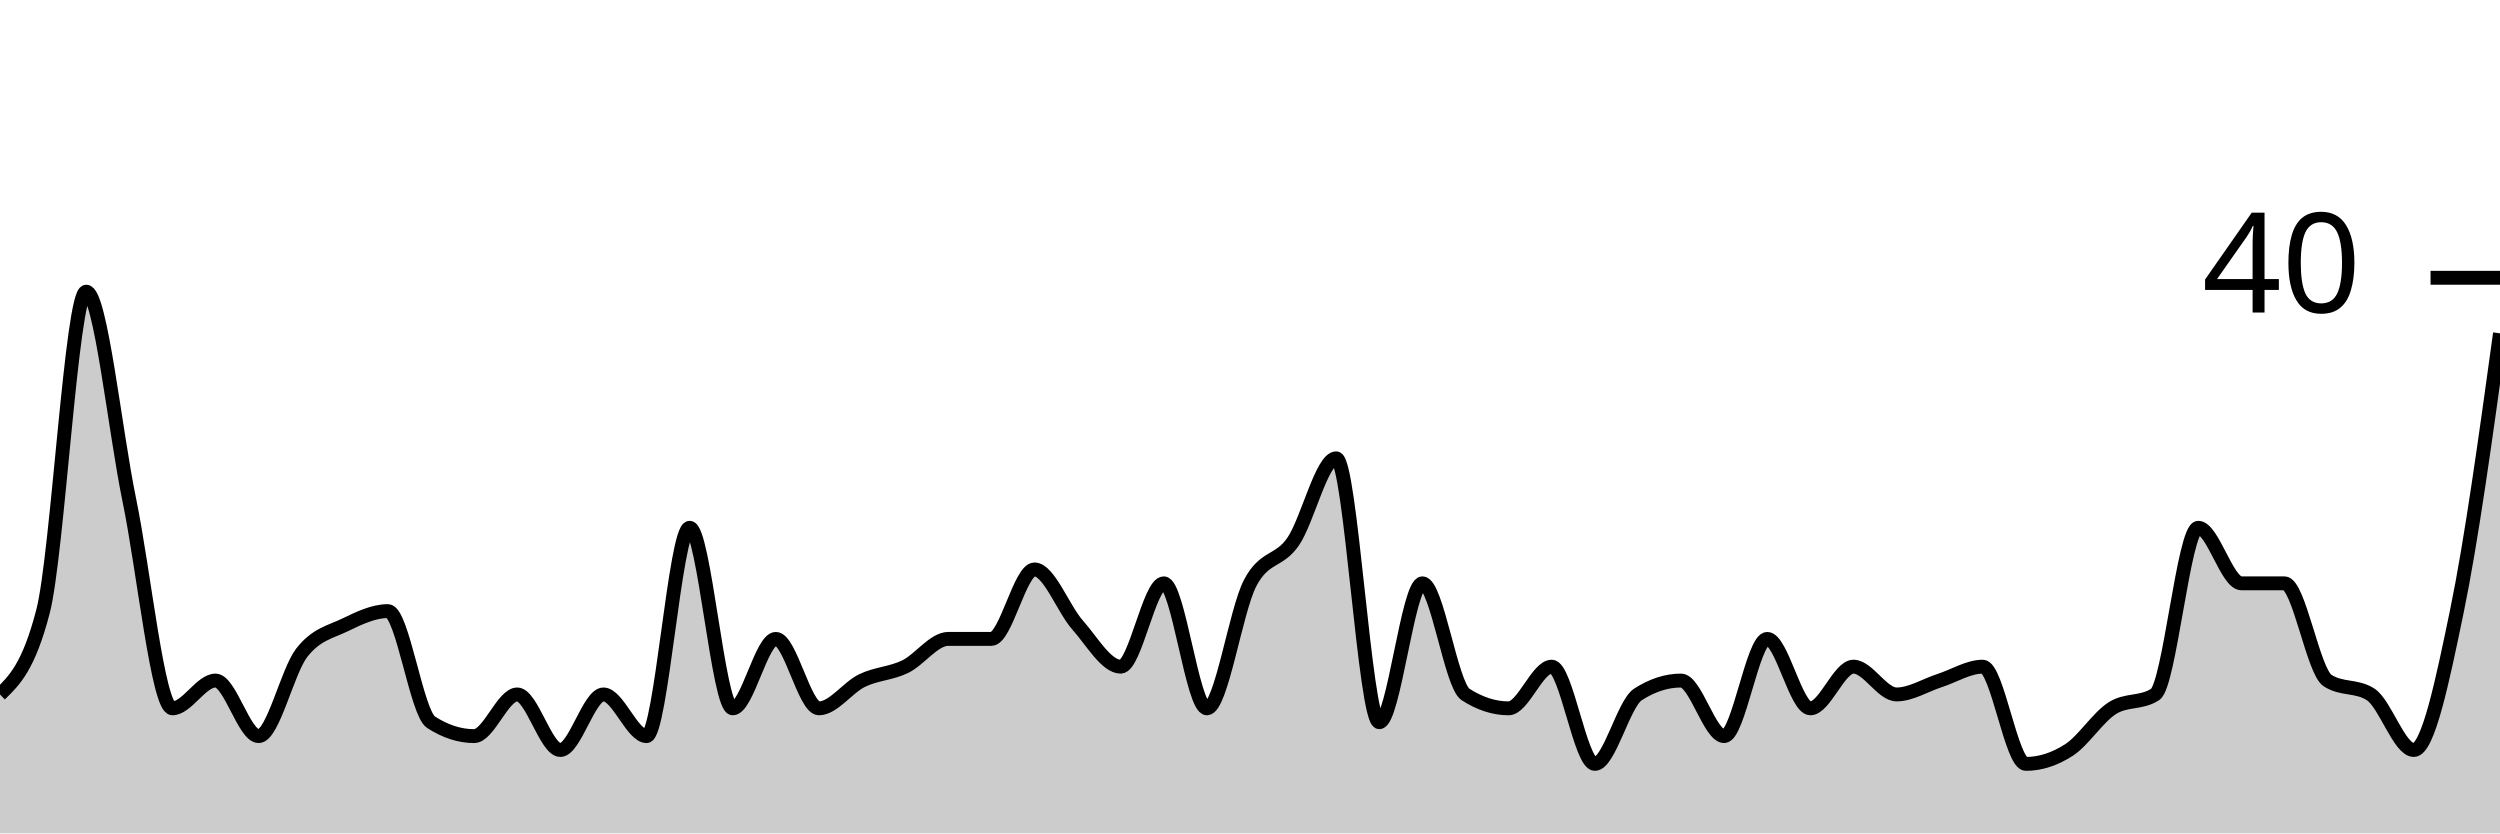
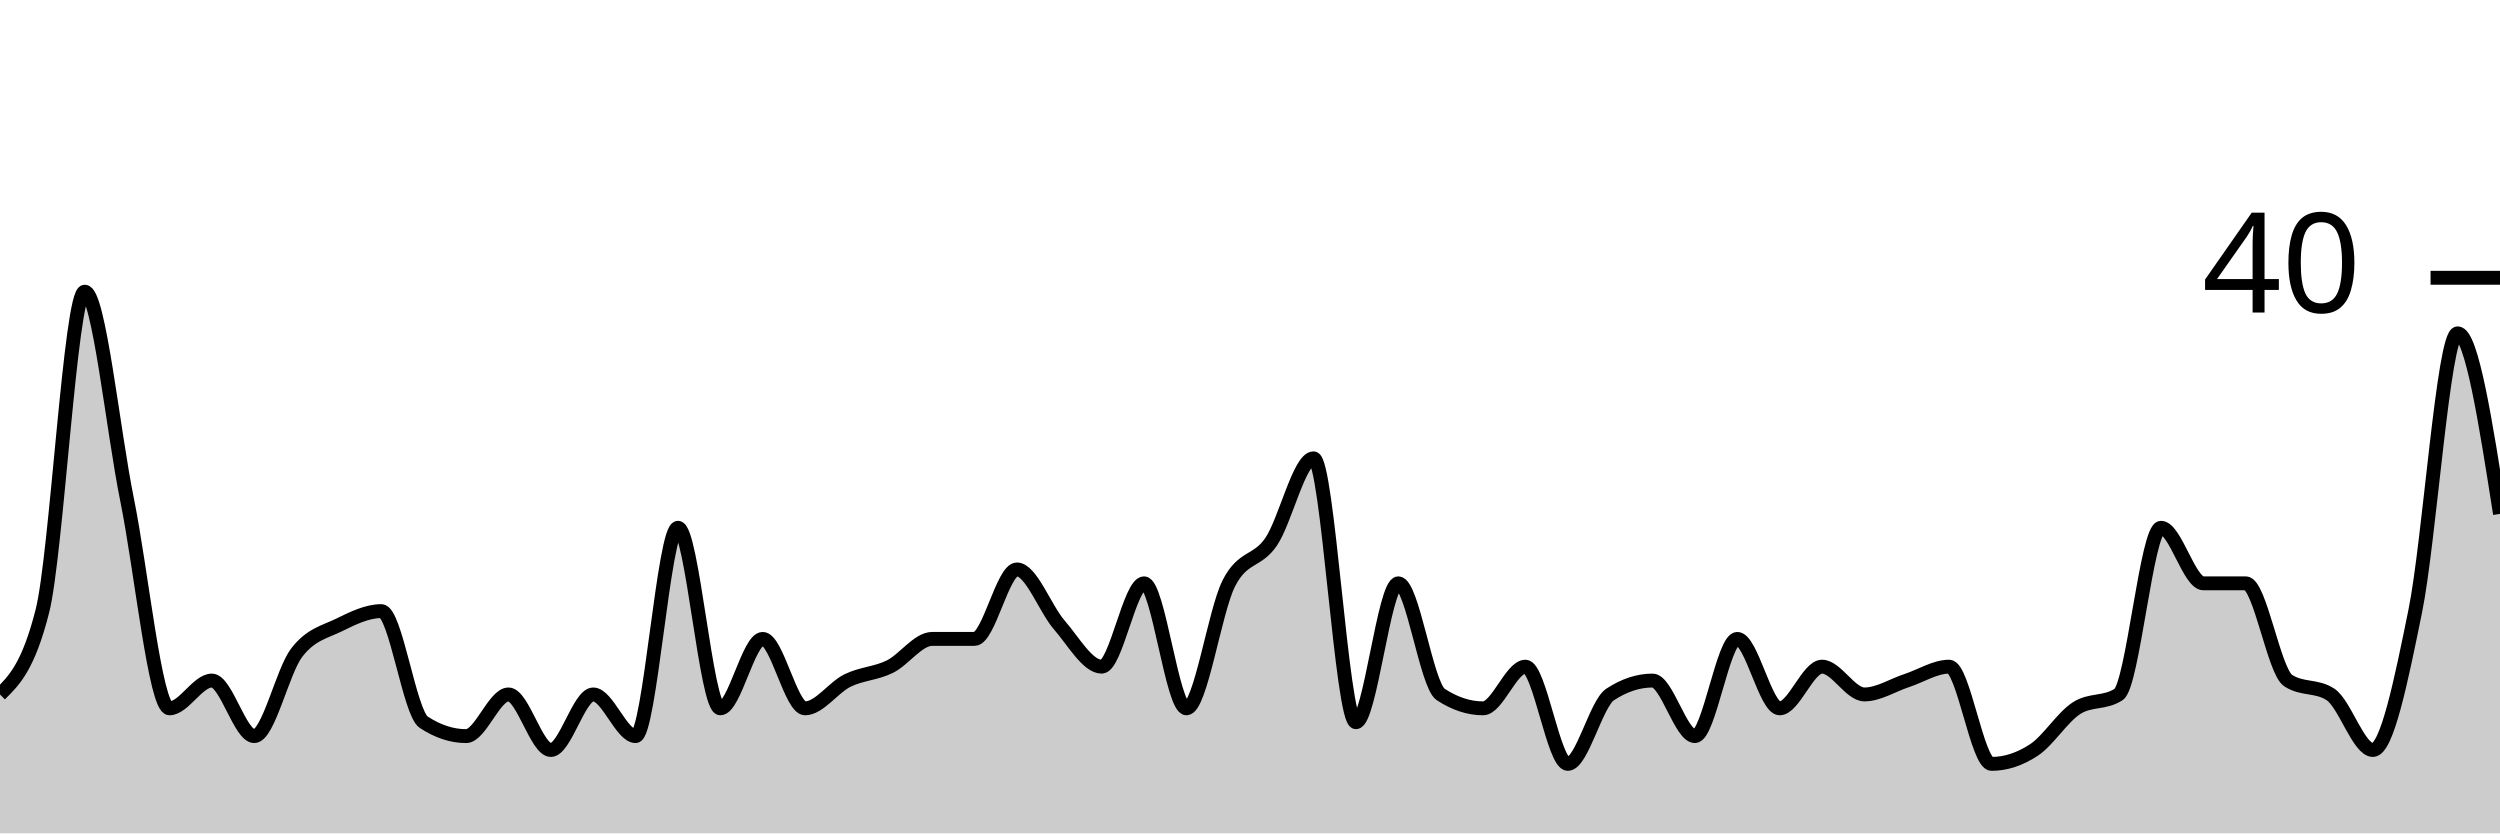
<svg xmlns="http://www.w3.org/2000/svg" viewBox="0 0 180 60">
  <g transform="translate(0,20)">
-     <path class="area" fill="rgba(0, 0, 0, 0.2)" d="M0,30C1.034,29,2.069,28,3.103,24C4.138,20,5.172,1,6.207,1C7.241,1,8.276,11,9.31,16C10.345,21,11.379,31,12.414,31C13.448,31,14.483,29,15.517,29C16.552,29,17.586,33,18.621,33C19.655,33,20.69,28.333,21.724,27C22.759,25.667,23.793,25.5,24.828,25C25.862,24.5,26.897,24,27.931,24C28.966,24,30,31.333,31.034,32C32.069,32.667,33.103,33,34.138,33C35.172,33,36.207,30,37.241,30C38.276,30,39.31,34,40.345,34C41.379,34,42.414,30,43.448,30C44.483,30,45.517,33,46.552,33C47.586,33,48.621,18,49.655,18C50.69,18,51.724,31,52.759,31C53.793,31,54.828,26,55.862,26C56.897,26,57.931,31,58.966,31C60,31,61.034,29.5,62.069,29C63.103,28.5,64.138,28.5,65.172,28C66.207,27.5,67.241,26,68.276,26C69.31,26,70.345,26,71.379,26C72.414,26,73.448,21,74.483,21C75.517,21,76.552,23.833,77.586,25C78.621,26.167,79.655,28,80.69,28C81.724,28,82.759,22,83.793,22C84.828,22,85.862,31,86.897,31C87.931,31,88.966,24,90,22C91.034,20,92.069,20.5,93.103,19C94.138,17.5,95.172,13,96.207,13C97.241,13,98.276,32,99.31,32C100.345,32,101.379,22,102.414,22C103.448,22,104.483,29.333,105.517,30C106.552,30.667,107.586,31,108.621,31C109.655,31,110.69,28,111.724,28C112.759,28,113.793,35,114.828,35C115.862,35,116.897,30.667,117.931,30C118.966,29.333,120,29,121.034,29C122.069,29,123.103,33,124.138,33C125.172,33,126.207,26,127.241,26C128.276,26,129.31,31,130.345,31C131.379,31,132.414,28,133.448,28C134.483,28,135.517,30,136.552,30C137.586,30,138.621,29.333,139.655,29C140.69,28.667,141.724,28,142.759,28C143.793,28,144.828,35,145.862,35C146.897,35,147.931,34.667,148.966,34C150,33.333,151.034,31.667,152.069,31C153.103,30.333,154.138,30.667,155.172,30C156.207,29.333,157.241,18,158.276,18C159.31,18,160.345,22,161.379,22C162.414,22,163.448,22,164.483,22C165.517,22,166.552,28.333,167.586,29C168.621,29.667,169.655,29.333,170.69,30C171.724,30.667,172.759,34,173.793,34C174.828,34,175.862,29,176.897,24C177.931,19,178.966,11.5,180,4L180,40C178.966,40,177.931,40,176.897,40C175.862,40,174.828,40,173.793,40C172.759,40,171.724,40,170.69,40C169.655,40,168.621,40,167.586,40C166.552,40,165.517,40,164.483,40C163.448,40,162.414,40,161.379,40C160.345,40,159.31,40,158.276,40C157.241,40,156.207,40,155.172,40C154.138,40,153.103,40,152.069,40C151.034,40,150,40,148.966,40C147.931,40,146.897,40,145.862,40C144.828,40,143.793,40,142.759,40C141.724,40,140.69,40,139.655,40C138.621,40,137.586,40,136.552,40C135.517,40,134.483,40,133.448,40C132.414,40,131.379,40,130.345,40C129.31,40,128.276,40,127.241,40C126.207,40,125.172,40,124.138,40C123.103,40,122.069,40,121.034,40C120,40,118.966,40,117.931,40C116.897,40,115.862,40,114.828,40C113.793,40,112.759,40,111.724,40C110.69,40,109.655,40,108.621,40C107.586,40,106.552,40,105.517,40C104.483,40,103.448,40,102.414,40C101.379,40,100.345,40,99.31,40C98.276,40,97.241,40,96.207,40C95.172,40,94.138,40,93.103,40C92.069,40,91.034,40,90,40C88.966,40,87.931,40,86.897,40C85.862,40,84.828,40,83.793,40C82.759,40,81.724,40,80.69,40C79.655,40,78.621,40,77.586,40C76.552,40,75.517,40,74.483,40C73.448,40,72.414,40,71.379,40C70.345,40,69.31,40,68.276,40C67.241,40,66.207,40,65.172,40C64.138,40,63.103,40,62.069,40C61.034,40,60,40,58.966,40C57.931,40,56.897,40,55.862,40C54.828,40,53.793,40,52.759,40C51.724,40,50.69,40,49.655,40C48.621,40,47.586,40,46.552,40C45.517,40,44.483,40,43.448,40C42.414,40,41.379,40,40.345,40C39.31,40,38.276,40,37.241,40C36.207,40,35.172,40,34.138,40C33.103,40,32.069,40,31.034,40C30,40,28.966,40,27.931,40C26.897,40,25.862,40,24.828,40C23.793,40,22.759,40,21.724,40C20.69,40,19.655,40,18.621,40C17.586,40,16.552,40,15.517,40C14.483,40,13.448,40,12.414,40C11.379,40,10.345,40,9.31,40C8.276,40,7.241,40,6.207,40C5.172,40,4.138,40,3.103,40C2.069,40,1.034,40,0,40Z" />
-     <path class="line" stroke="black" fill="none" d="M0,30C1.034,29,2.069,28,3.103,24C4.138,20,5.172,1,6.207,1C7.241,1,8.276,11,9.31,16C10.345,21,11.379,31,12.414,31C13.448,31,14.483,29,15.517,29C16.552,29,17.586,33,18.621,33C19.655,33,20.69,28.333,21.724,27C22.759,25.667,23.793,25.5,24.828,25C25.862,24.5,26.897,24,27.931,24C28.966,24,30,31.333,31.034,32C32.069,32.667,33.103,33,34.138,33C35.172,33,36.207,30,37.241,30C38.276,30,39.31,34,40.345,34C41.379,34,42.414,30,43.448,30C44.483,30,45.517,33,46.552,33C47.586,33,48.621,18,49.655,18C50.69,18,51.724,31,52.759,31C53.793,31,54.828,26,55.862,26C56.897,26,57.931,31,58.966,31C60,31,61.034,29.5,62.069,29C63.103,28.5,64.138,28.5,65.172,28C66.207,27.5,67.241,26,68.276,26C69.31,26,70.345,26,71.379,26C72.414,26,73.448,21,74.483,21C75.517,21,76.552,23.833,77.586,25C78.621,26.167,79.655,28,80.69,28C81.724,28,82.759,22,83.793,22C84.828,22,85.862,31,86.897,31C87.931,31,88.966,24,90,22C91.034,20,92.069,20.5,93.103,19C94.138,17.5,95.172,13,96.207,13C97.241,13,98.276,32,99.31,32C100.345,32,101.379,22,102.414,22C103.448,22,104.483,29.333,105.517,30C106.552,30.667,107.586,31,108.621,31C109.655,31,110.69,28,111.724,28C112.759,28,113.793,35,114.828,35C115.862,35,116.897,30.667,117.931,30C118.966,29.333,120,29,121.034,29C122.069,29,123.103,33,124.138,33C125.172,33,126.207,26,127.241,26C128.276,26,129.31,31,130.345,31C131.379,31,132.414,28,133.448,28C134.483,28,135.517,30,136.552,30C137.586,30,138.621,29.333,139.655,29C140.69,28.667,141.724,28,142.759,28C143.793,28,144.828,35,145.862,35C146.897,35,147.931,34.667,148.966,34C150,33.333,151.034,31.667,152.069,31C153.103,30.333,154.138,30.667,155.172,30C156.207,29.333,157.241,18,158.276,18C159.31,18,160.345,22,161.379,22C162.414,22,163.448,22,164.483,22C165.517,22,166.552,28.333,167.586,29C168.621,29.667,169.655,29.333,170.69,30C171.724,30.667,172.759,34,173.793,34C174.828,34,175.862,29,176.897,24C177.931,19,178.966,11.5,180,4" />
+     <path class="area" fill="rgba(0, 0, 0, 0.2)" d="M0,30C1.017,29,2.034,28,3.051,24C4.068,20,5.085,1,6.102,1C7.119,1,8.136,11,9.153,16C10.169,21,11.186,31,12.203,31C13.22,31,14.237,29,15.254,29C16.271,29,17.288,33,18.305,33C19.322,33,20.339,28.333,21.356,27C22.373,25.667,23.39,25.5,24.407,25C25.424,24.5,26.441,24,27.458,24C28.475,24,29.492,31.333,30.508,32C31.525,32.667,32.542,33,33.559,33C34.576,33,35.593,30,36.61,30C37.627,30,38.644,34,39.661,34C40.678,34,41.695,30,42.712,30C43.729,30,44.746,33,45.763,33C46.78,33,47.797,18,48.814,18C49.831,18,50.847,31,51.864,31C52.881,31,53.898,26,54.915,26C55.932,26,56.949,31,57.966,31C58.983,31,60,29.5,61.017,29C62.034,28.5,63.051,28.5,64.068,28C65.085,27.5,66.102,26,67.119,26C68.136,26,69.153,26,70.169,26C71.186,26,72.203,21,73.22,21C74.237,21,75.254,23.833,76.271,25C77.288,26.167,78.305,28,79.322,28C80.339,28,81.356,22,82.373,22C83.39,22,84.407,31,85.424,31C86.441,31,87.458,24,88.475,22C89.492,20,90.508,20.5,91.525,19C92.542,17.5,93.559,13,94.576,13C95.593,13,96.61,32,97.627,32C98.644,32,99.661,22,100.678,22C101.695,22,102.712,29.333,103.729,30C104.746,30.667,105.763,31,106.78,31C107.797,31,108.814,28,109.831,28C110.847,28,111.864,35,112.881,35C113.898,35,114.915,30.667,115.932,30C116.949,29.333,117.966,29,118.983,29C120,29,121.017,33,122.034,33C123.051,33,124.068,26,125.085,26C126.102,26,127.119,31,128.136,31C129.153,31,130.169,28,131.186,28C132.203,28,133.22,30,134.237,30C135.254,30,136.271,29.333,137.288,29C138.305,28.667,139.322,28,140.339,28C141.356,28,142.373,35,143.39,35C144.407,35,145.424,34.667,146.441,34C147.458,33.333,148.475,31.667,149.492,31C150.508,30.333,151.525,30.667,152.542,30C153.559,29.333,154.576,18,155.593,18C156.61,18,157.627,22,158.644,22C159.661,22,160.678,22,161.695,22C162.712,22,163.729,28.333,164.746,29C165.763,29.667,166.78,29.333,167.797,30C168.814,30.667,169.831,34,170.847,34C171.864,34,172.881,29,173.898,24C174.915,19,175.932,4,176.949,4C177.966,4,178.983,10.5,180,17L180,40C178.983,40,177.966,40,176.949,40C175.932,40,174.915,40,173.898,40C172.881,40,171.864,40,170.847,40C169.831,40,168.814,40,167.797,40C166.78,40,165.763,40,164.746,40C163.729,40,162.712,40,161.695,40C160.678,40,159.661,40,158.644,40C157.627,40,156.61,40,155.593,40C154.576,40,153.559,40,152.542,40C151.525,40,150.508,40,149.492,40C148.475,40,147.458,40,146.441,40C145.424,40,144.407,40,143.39,40C142.373,40,141.356,40,140.339,40C139.322,40,138.305,40,137.288,40C136.271,40,135.254,40,134.237,40C133.22,40,132.203,40,131.186,40C130.169,40,129.153,40,128.136,40C127.119,40,126.102,40,125.085,40C124.068,40,123.051,40,122.034,40C121.017,40,120,40,118.983,40C117.966,40,116.949,40,115.932,40C114.915,40,113.898,40,112.881,40C111.864,40,110.847,40,109.831,40C108.814,40,107.797,40,106.78,40C105.763,40,104.746,40,103.729,40C102.712,40,101.695,40,100.678,40C99.661,40,98.644,40,97.627,40C96.61,40,95.593,40,94.576,40C93.559,40,92.542,40,91.525,40C90.508,40,89.492,40,88.475,40C87.458,40,86.441,40,85.424,40C84.407,40,83.39,40,82.373,40C81.356,40,80.339,40,79.322,40C78.305,40,77.288,40,76.271,40C75.254,40,74.237,40,73.22,40C72.203,40,71.186,40,70.169,40C69.153,40,68.136,40,67.119,40C66.102,40,65.085,40,64.068,40C63.051,40,62.034,40,61.017,40C60,40,58.983,40,57.966,40C56.949,40,55.932,40,54.915,40C53.898,40,52.881,40,51.864,40C50.847,40,49.831,40,48.814,40C47.797,40,46.78,40,45.763,40C44.746,40,43.729,40,42.712,40C41.695,40,40.678,40,39.661,40C38.644,40,37.627,40,36.61,40C35.593,40,34.576,40,33.559,40C32.542,40,31.525,40,30.508,40C29.492,40,28.475,40,27.458,40C26.441,40,25.424,40,24.407,40C23.39,40,22.373,40,21.356,40C20.339,40,19.322,40,18.305,40C17.288,40,16.271,40,15.254,40C14.237,40,13.22,40,12.203,40C11.186,40,10.169,40,9.153,40C8.136,40,7.119,40,6.102,40C5.085,40,4.068,40,3.051,40C2.034,40,1.017,40,0,40Z" />
+     <path class="line" stroke="black" fill="none" d="M0,30C1.017,29,2.034,28,3.051,24C4.068,20,5.085,1,6.102,1C7.119,1,8.136,11,9.153,16C10.169,21,11.186,31,12.203,31C13.22,31,14.237,29,15.254,29C16.271,29,17.288,33,18.305,33C19.322,33,20.339,28.333,21.356,27C22.373,25.667,23.39,25.5,24.407,25C25.424,24.5,26.441,24,27.458,24C28.475,24,29.492,31.333,30.508,32C31.525,32.667,32.542,33,33.559,33C34.576,33,35.593,30,36.61,30C37.627,30,38.644,34,39.661,34C40.678,34,41.695,30,42.712,30C43.729,30,44.746,33,45.763,33C46.78,33,47.797,18,48.814,18C49.831,18,50.847,31,51.864,31C52.881,31,53.898,26,54.915,26C55.932,26,56.949,31,57.966,31C58.983,31,60,29.5,61.017,29C62.034,28.5,63.051,28.5,64.068,28C65.085,27.5,66.102,26,67.119,26C68.136,26,69.153,26,70.169,26C71.186,26,72.203,21,73.22,21C74.237,21,75.254,23.833,76.271,25C77.288,26.167,78.305,28,79.322,28C80.339,28,81.356,22,82.373,22C83.39,22,84.407,31,85.424,31C86.441,31,87.458,24,88.475,22C89.492,20,90.508,20.5,91.525,19C92.542,17.5,93.559,13,94.576,13C95.593,13,96.61,32,97.627,32C98.644,32,99.661,22,100.678,22C101.695,22,102.712,29.333,103.729,30C104.746,30.667,105.763,31,106.78,31C107.797,31,108.814,28,109.831,28C110.847,28,111.864,35,112.881,35C113.898,35,114.915,30.667,115.932,30C116.949,29.333,117.966,29,118.983,29C120,29,121.017,33,122.034,33C123.051,33,124.068,26,125.085,26C126.102,26,127.119,31,128.136,31C129.153,31,130.169,28,131.186,28C132.203,28,133.22,30,134.237,30C135.254,30,136.271,29.333,137.288,29C138.305,28.667,139.322,28,140.339,28C141.356,28,142.373,35,143.39,35C144.407,35,145.424,34.667,146.441,34C147.458,33.333,148.475,31.667,149.492,31C150.508,30.333,151.525,30.667,152.542,30C153.559,29.333,154.576,18,155.593,18C156.61,18,157.627,22,158.644,22C159.661,22,160.678,22,161.695,22C162.712,22,163.729,28.333,164.746,29C165.763,29.667,166.78,29.333,167.797,30C168.814,30.667,169.831,34,170.847,34C171.864,34,172.881,29,173.898,24C174.915,19,175.932,4,176.949,4C177.966,4,178.983,10.5,180,17" />
    <path class="axis-ceiling" stroke-width="1" stroke="black" fill="none" d="M175,0L180,0" />
    <text class="axis-ceiling-label" font-family="sans-serif" text-anchor="end" font-size="10px" x="170" y="2.5">40</text>
  </g>
</svg>
